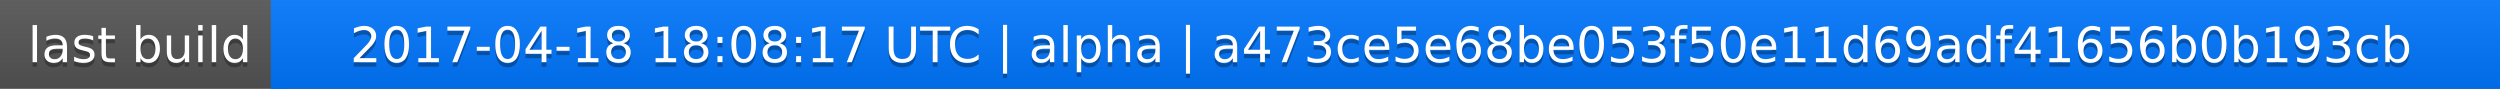
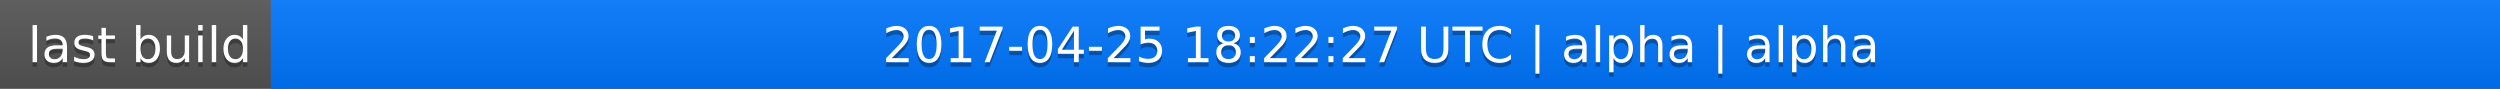
<svg xmlns="http://www.w3.org/2000/svg" width="563" height="20">
  <linearGradient id="a" x2="0" y2="100%">
    <stop offset="0" stop-color="#bbb" stop-opacity=".1" />
    <stop offset="1" stop-opacity=".1" />
  </linearGradient>
  <rect rx="0" width="563" height="20" fill="#555" />
  <rect rx="0" x="61" width="502" height="20" fill="#07f" />
  <path fill="#07f" d="M61 0h4v20h-4z" />
  <rect rx="0" width="563" height="20" fill="url(#a)" />
  <g fill="#fff" text-anchor="middle" font-family="DejaVu Sans,Verdana,Geneva,sans-serif" font-size="11">
    <text x="31.5" y="15" fill="#010101" fill-opacity=".3">last build</text>
    <text x="31.5" y="14">last build</text>
-     <text x="311" y="15" fill="#010101" fill-opacity=".3">2017-04-18 18:08:17 UTC | alpha | a473ce5e68be053f50e11d69adf41656b0b193cb</text>
-     <text x="311" y="14">2017-04-18 18:08:17 UTC | alpha | a473ce5e68be053f50e11d69adf41656b0b193cb</text>
+     <text x="311" y="15" fill="#010101" fill-opacity=".3">2017-04-25 18:22:27 UTC | alpha | alpha</text>
+     <text x="311" y="14">2017-04-25 18:22:27 UTC | alpha | alpha</text>
  </g>
</svg>
